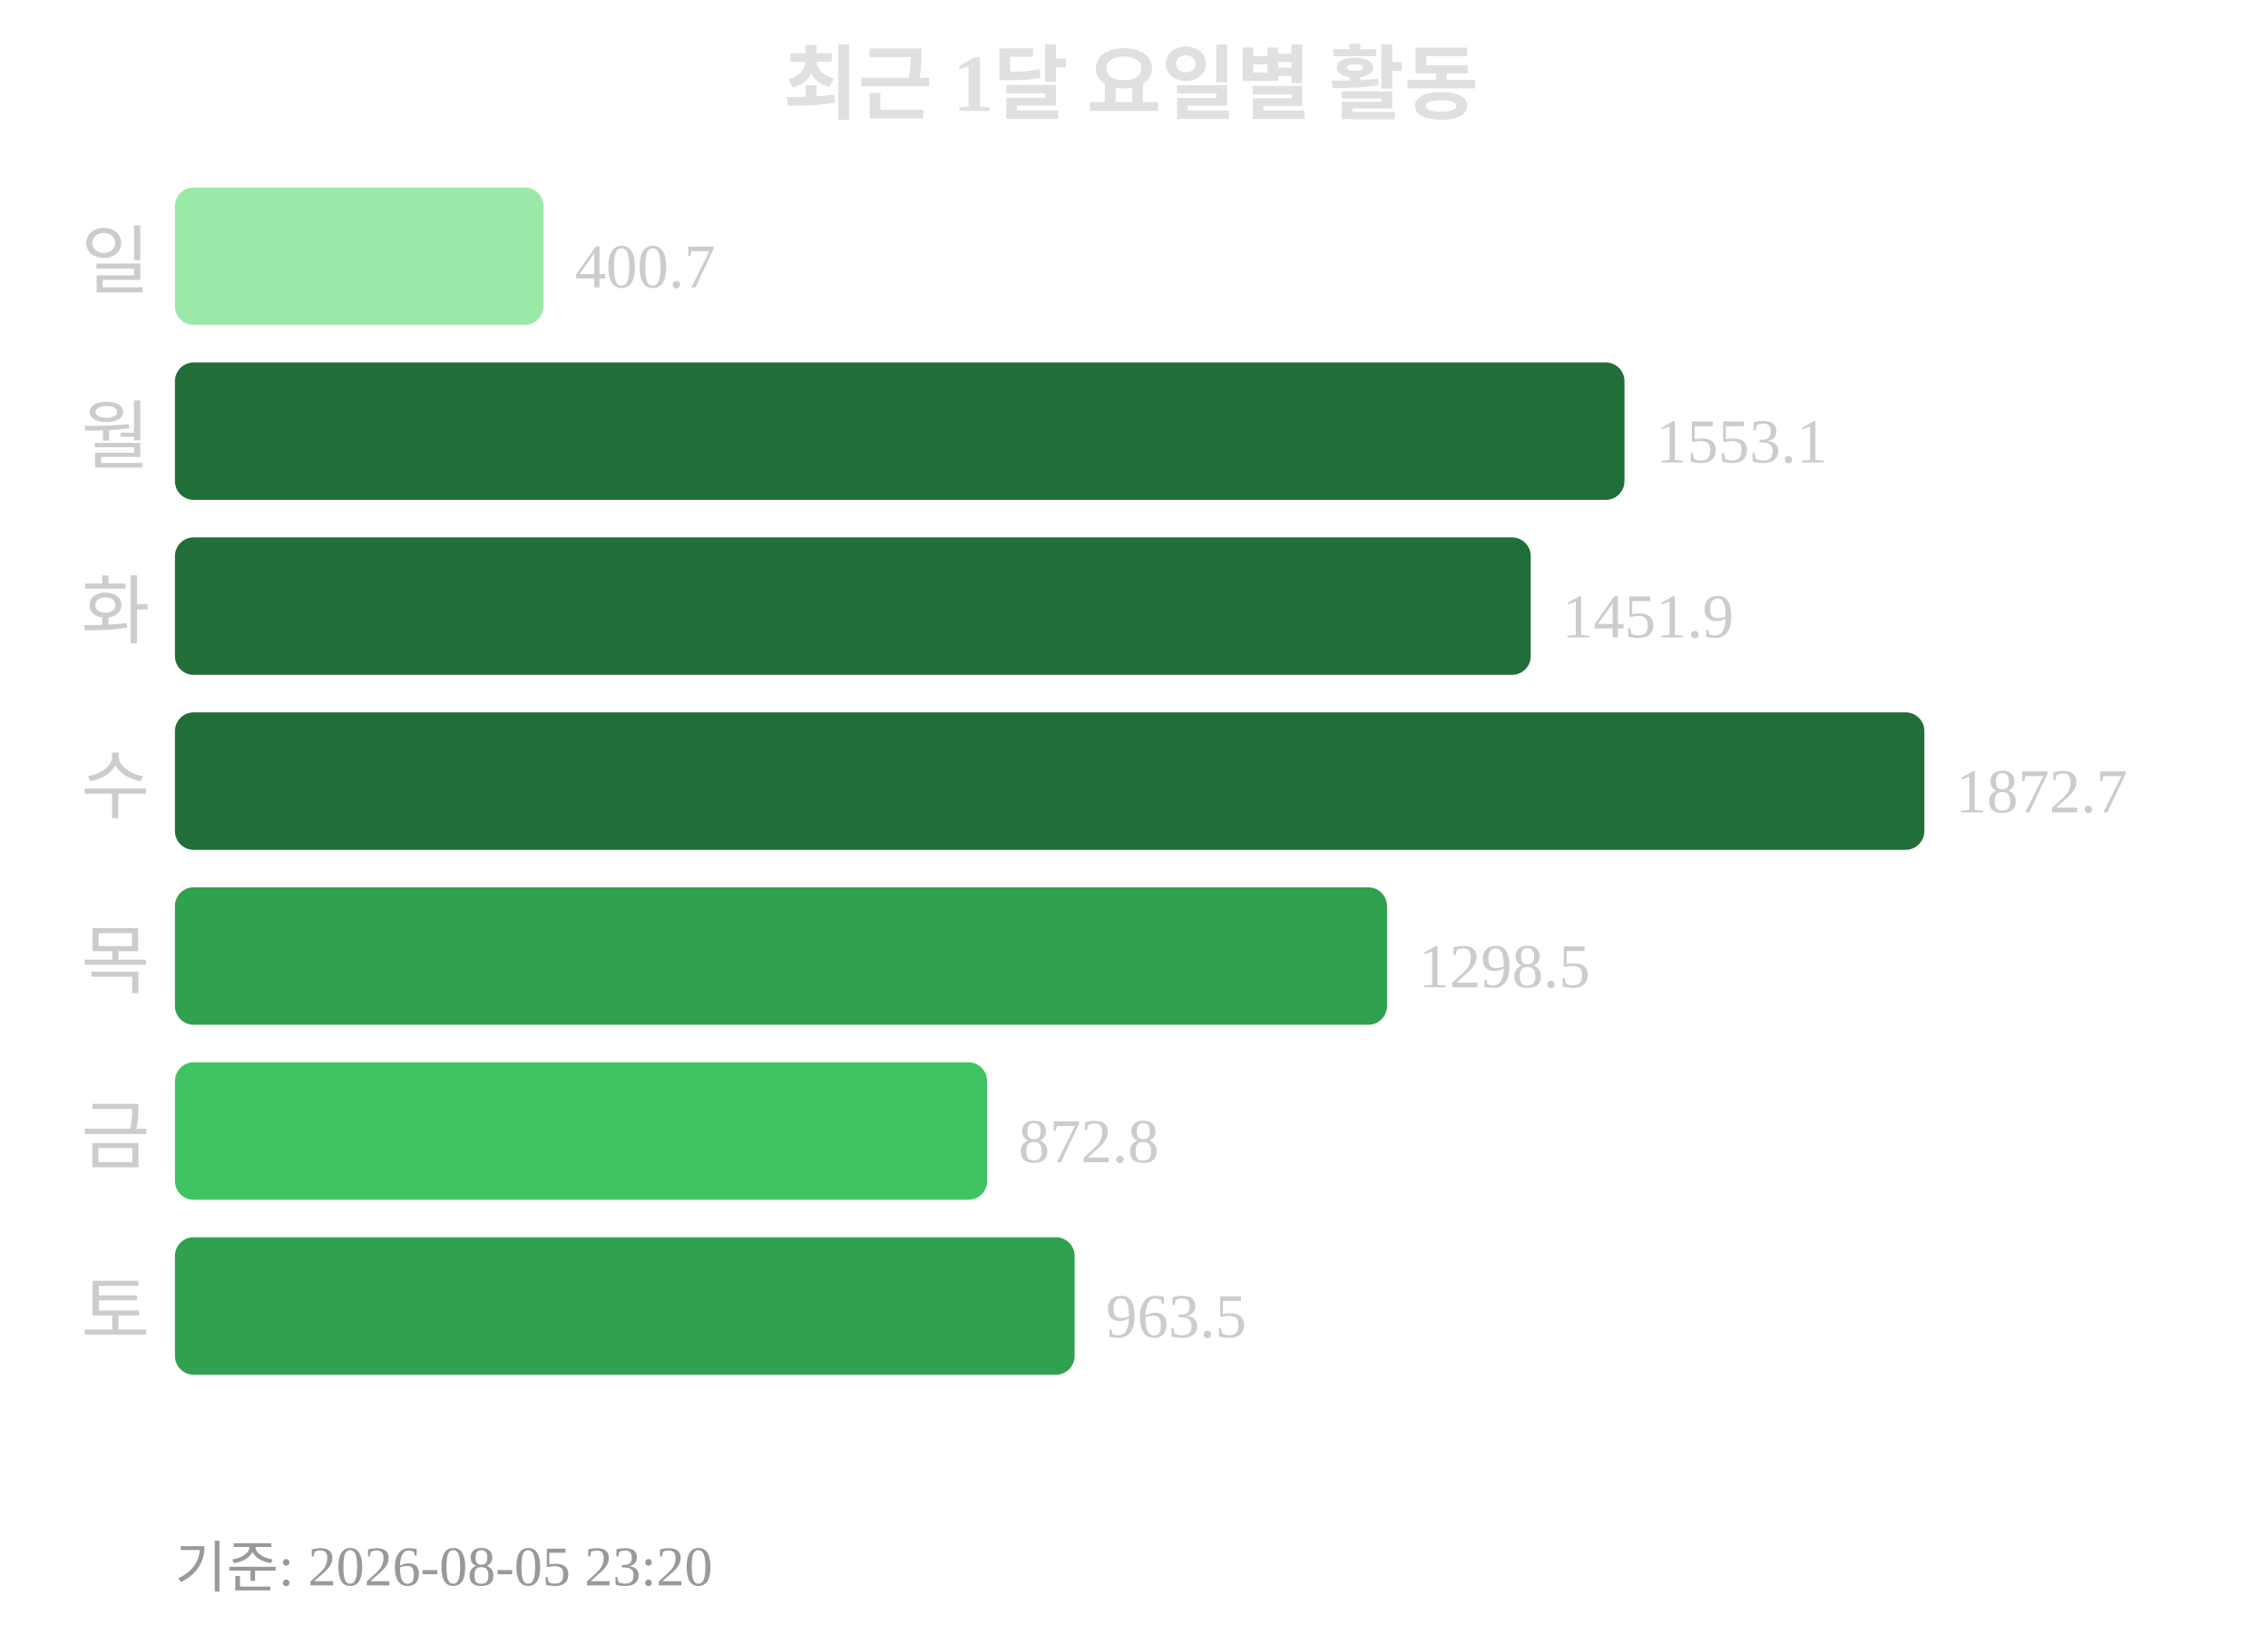
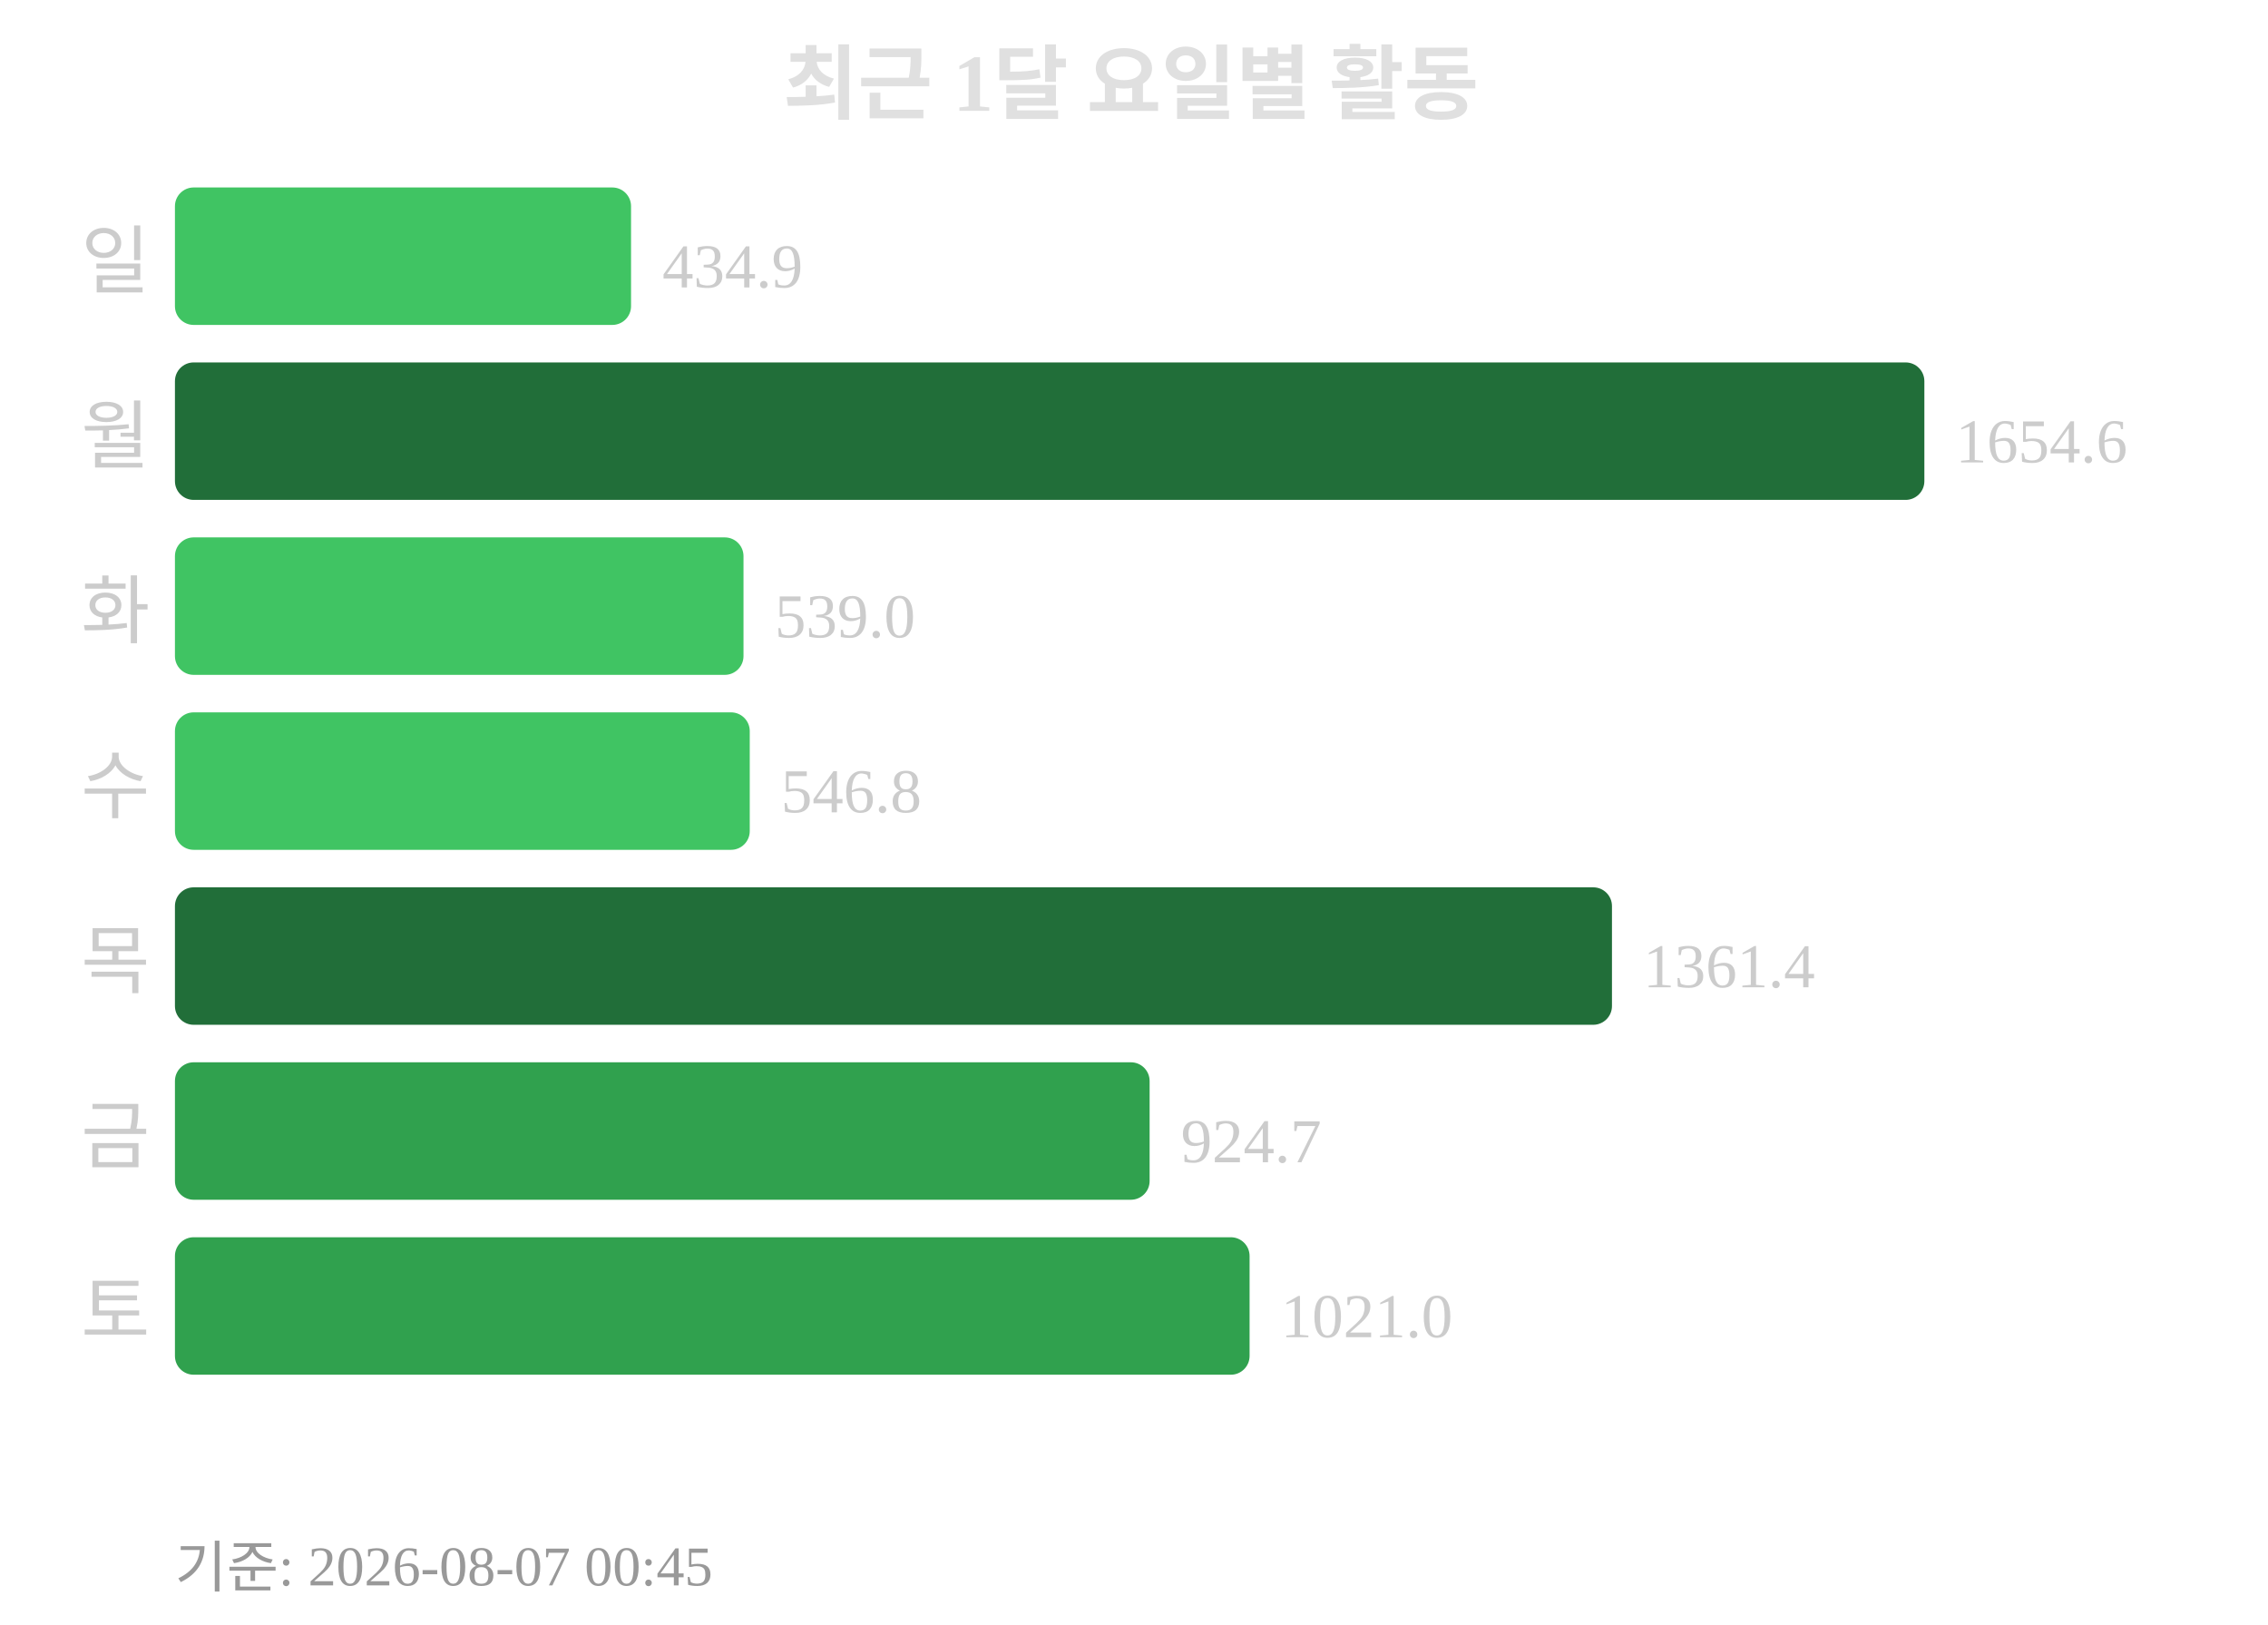
<svg xmlns="http://www.w3.org/2000/svg" width="363" height="260">
  <text x="181" y="18" text-anchor="middle" font-size="13" font-weight="bold" fill="#e0e0e0">최근 1달 요일별 활동</text>
  <text x="24" y="46" text-anchor="end" font-size="12" fill="#cccccc">일</text>
-   <rect x="28" y="30" width="59" height="22" rx="3" fill="#9be9a8" />
-   <text x="92" y="46" font-size="10" fill="#cccccc">400.7</text>
+   <rect x="28" y="30" width="73" height="22" rx="3" fill="#40c463" />
+   <text x="106" y="46" font-size="10" fill="#cccccc">434.9</text>
  <text x="24" y="74" text-anchor="end" font-size="12" fill="#cccccc">월</text>
-   <rect x="28" y="58" width="232" height="22" rx="3" fill="#216e39" />
-   <text x="265" y="74" font-size="10" fill="#cccccc">1553.1</text>
+   <rect x="28" y="58" width="280" height="22" rx="3" fill="#216e39" />
+   <text x="313" y="74" font-size="10" fill="#cccccc">1654.6</text>
  <text x="24" y="102" text-anchor="end" font-size="12" fill="#cccccc">화</text>
-   <rect x="28" y="86" width="217" height="22" rx="3" fill="#216e39" />
-   <text x="250" y="102" font-size="10" fill="#cccccc">1451.9</text>
+   <rect x="28" y="86" width="91" height="22" rx="3" fill="#40c463" />
+   <text x="124" y="102" font-size="10" fill="#cccccc">539.0</text>
  <text x="24" y="130" text-anchor="end" font-size="12" fill="#cccccc">수</text>
-   <rect x="28" y="114" width="280" height="22" rx="3" fill="#216e39" />
-   <text x="313" y="130" font-size="10" fill="#cccccc">1872.7</text>
+   <rect x="28" y="114" width="92" height="22" rx="3" fill="#40c463" />
+   <text x="125" y="130" font-size="10" fill="#cccccc">546.8</text>
  <text x="24" y="158" text-anchor="end" font-size="12" fill="#cccccc">목</text>
-   <rect x="28" y="142" width="194" height="22" rx="3" fill="#30a14e" />
-   <text x="227" y="158" font-size="10" fill="#cccccc">1298.5</text>
+   <rect x="28" y="142" width="230" height="22" rx="3" fill="#216e39" />
+   <text x="263" y="158" font-size="10" fill="#cccccc">1361.4</text>
  <text x="24" y="186" text-anchor="end" font-size="12" fill="#cccccc">금</text>
-   <rect x="28" y="170" width="130" height="22" rx="3" fill="#40c463" />
-   <text x="163" y="186" font-size="10" fill="#cccccc">872.8</text>
+   <rect x="28" y="170" width="156" height="22" rx="3" fill="#30a14e" />
+   <text x="189" y="186" font-size="10" fill="#cccccc">924.7</text>
  <text x="24" y="214" text-anchor="end" font-size="12" fill="#cccccc">토</text>
-   <rect x="28" y="198" width="144" height="22" rx="3" fill="#30a14e" />
-   <text x="177" y="214" font-size="10" fill="#cccccc">963.5</text>
-   <text x="28" y="254" font-size="9" fill="#999999">기준: 2026-08-05 23:20</text>
+   <rect x="28" y="198" width="172" height="22" rx="3" fill="#30a14e" />
+   <text x="205" y="214" font-size="10" fill="#cccccc">1021.0</text>
+   <text x="28" y="254" font-size="9" fill="#999999">기준: 2026-08-07 00:45</text>
</svg>
